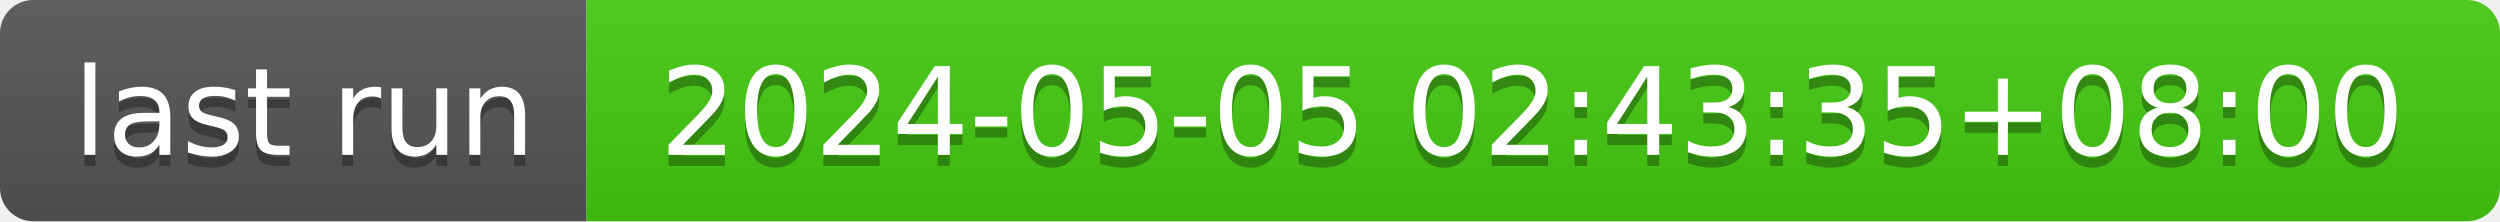
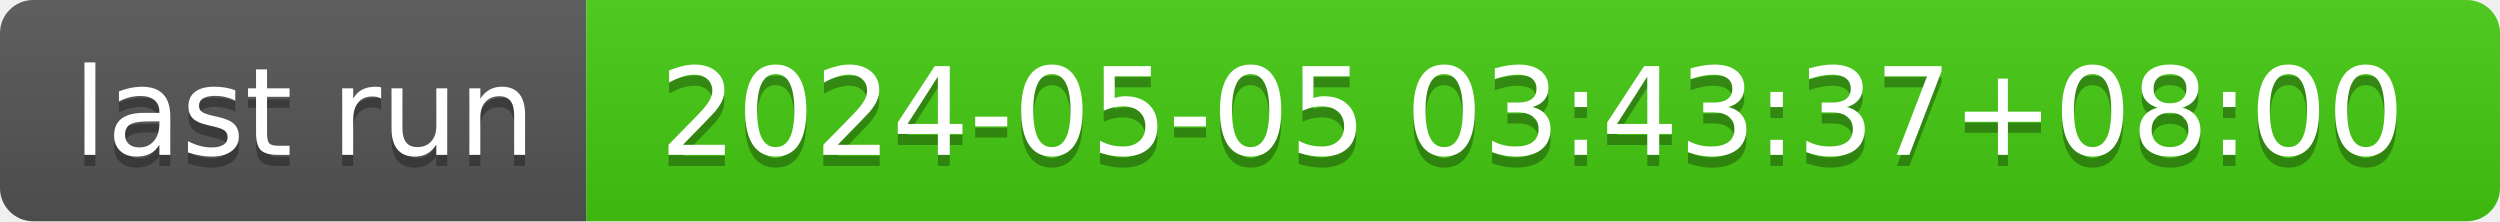
- <svg xmlns="http://www.w3.org/2000/svg" width="226" height="20" role="img" aria-label="last run: 2024-05-05 02:43:35+08:00">
+ <svg xmlns="http://www.w3.org/2000/svg" width="226" height="20" role="img" aria-label="last run: 2024-05-05 03:43:37+08:00">
  <linearGradient id="s" x2="0" y2="100%">
    <stop offset="0" stop-color="#bbb" stop-opacity=".1" />
    <stop offset="1" stop-opacity=".1" />
  </linearGradient>
  <clipPath id="r">
    <rect width="226" height="20" rx="3" fill="#fff" />
  </clipPath>
  <g clip-path="url(#r)">
    <rect width="53" height="20" fill="#555" />
    <rect x="53" width="173" height="20" fill="#4c1" />
    <rect width="226" height="20" fill="url(#s)" />
  </g>
  <g fill="#fff" text-anchor="middle" font-family="Verdana,Geneva,DejaVu Sans,sans-serif" text-rendering="geometricPrecision" font-size="110">
    <text aria-hidden="true" x="275" y="150" fill="#010101" fill-opacity=".3" transform="scale(.1)" textLength="430">last run</text>
    <text x="275" y="140" transform="scale(.1)" fill="#fff" textLength="430">last run</text>
-     <text aria-hidden="true" x="1385" y="150" fill="#010101" fill-opacity=".3" transform="scale(.1)" textLength="1630">2024-05-05 02:43:35+08:00</text>
-     <text x="1385" y="140" transform="scale(.1)" fill="#fff" textLength="1630">2024-05-05 02:43:35+08:00</text>
+     <text aria-hidden="true" x="1385" y="150" fill="#010101" fill-opacity=".3" transform="scale(.1)" textLength="1630">2024-05-05 03:43:37+08:00</text>
+     <text x="1385" y="140" transform="scale(.1)" fill="#fff" textLength="1630">2024-05-05 03:43:37+08:00</text>
  </g>
</svg>
